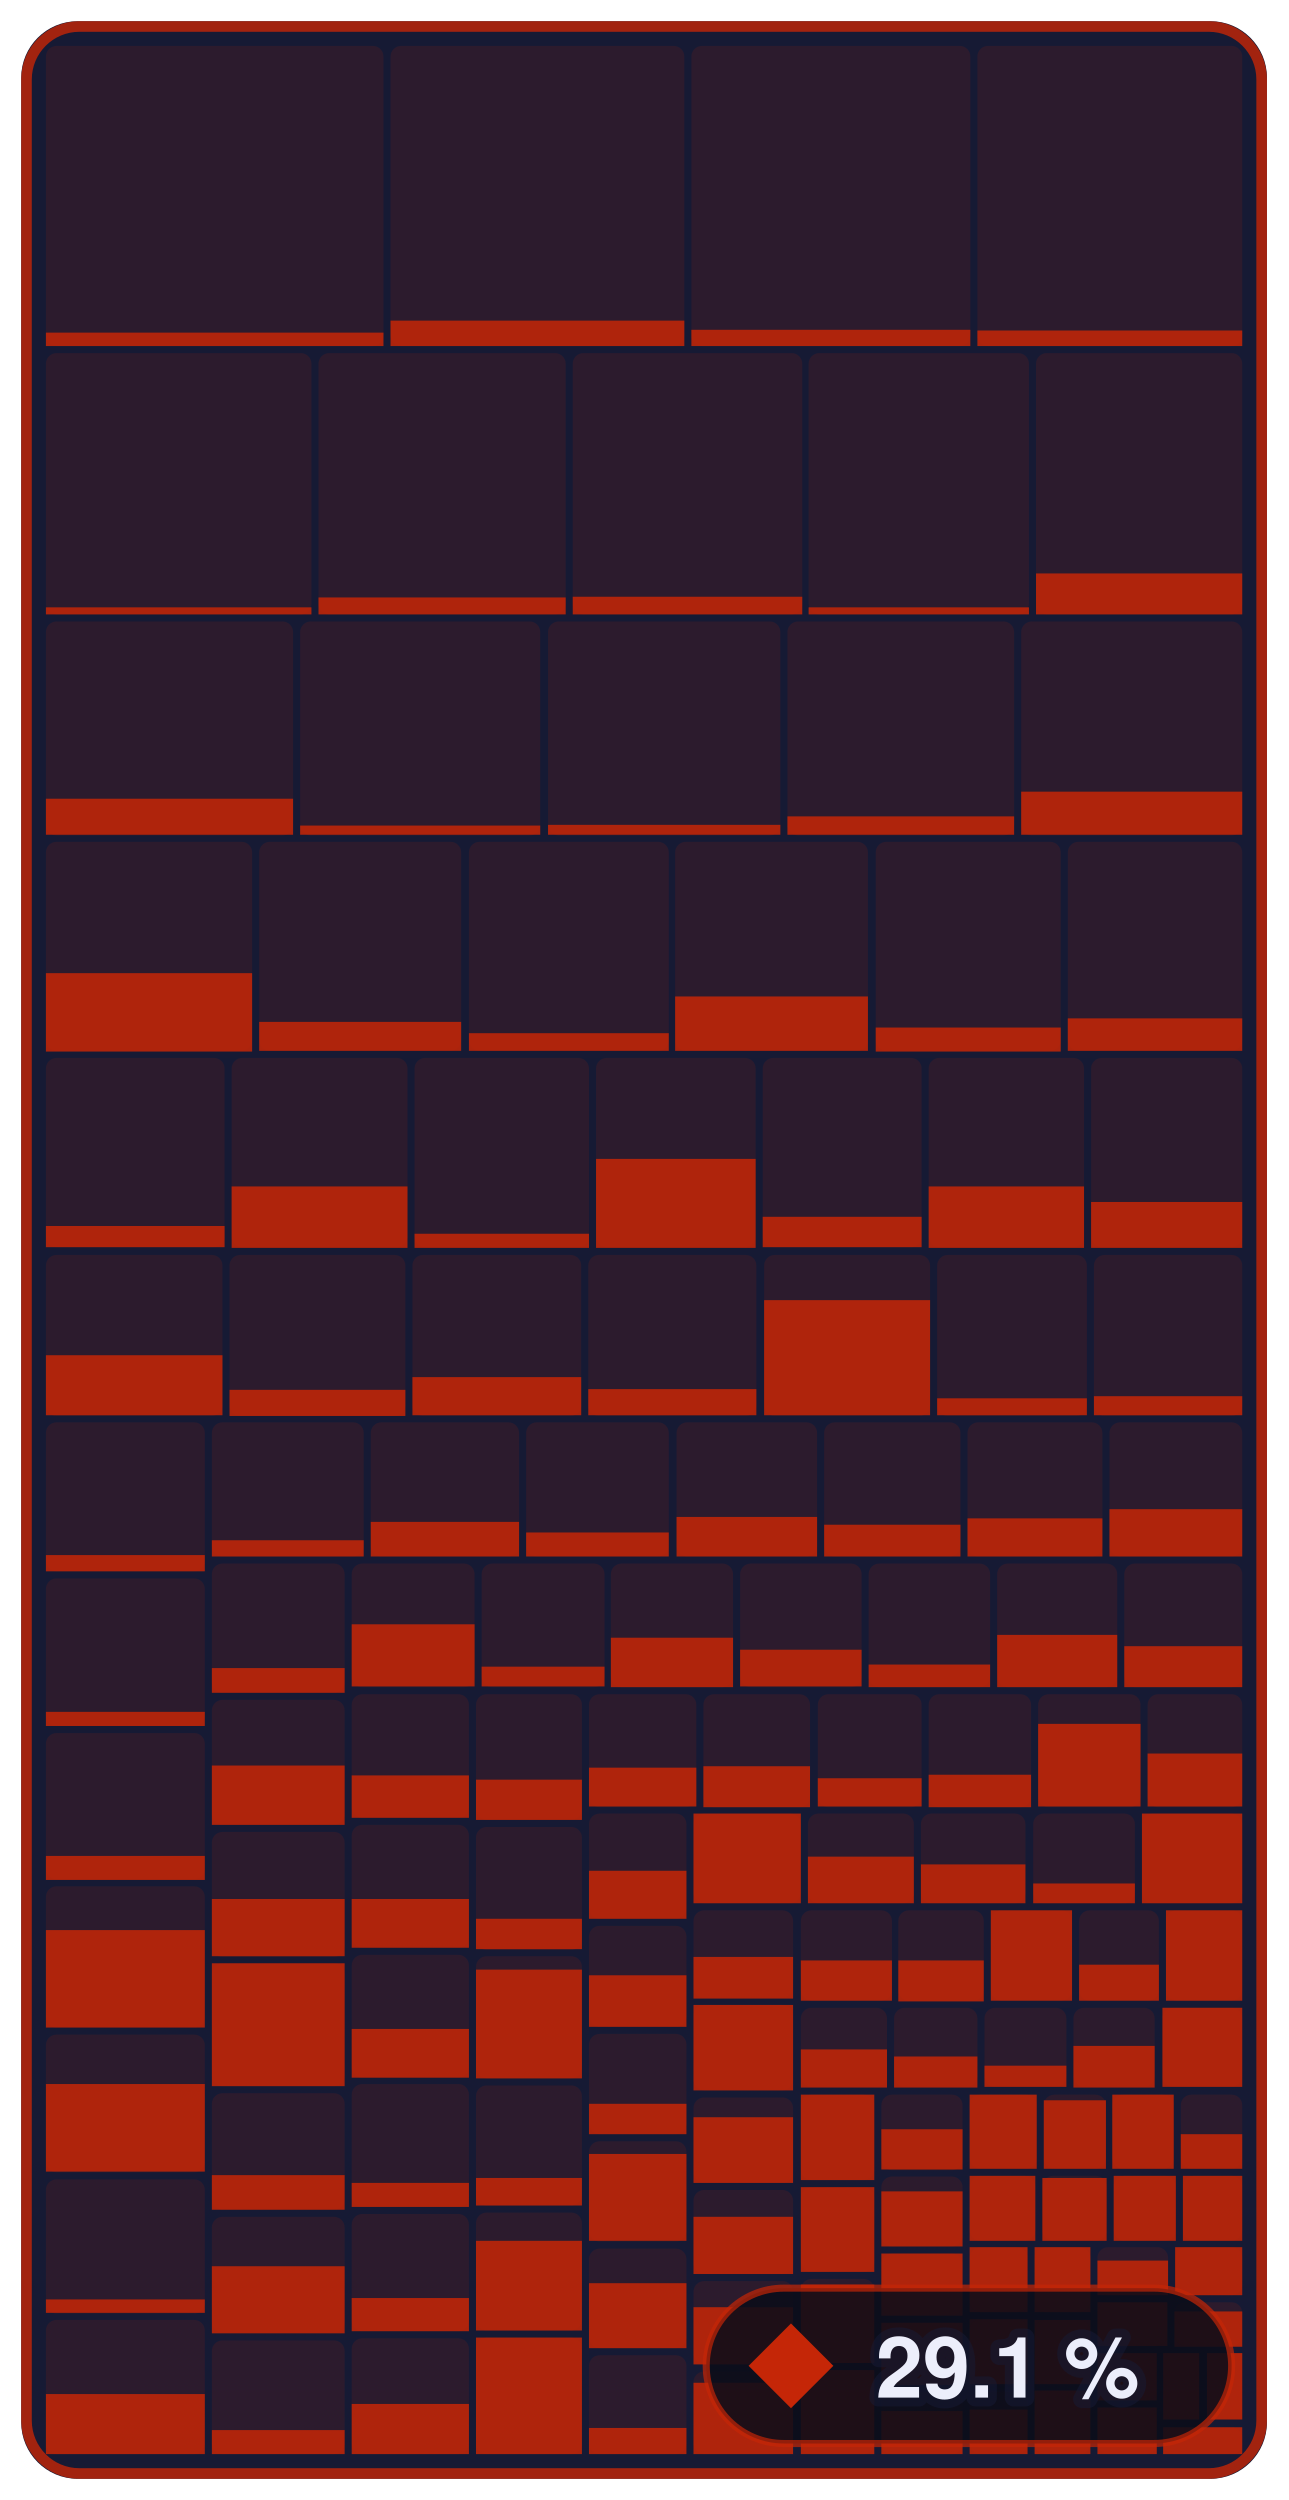
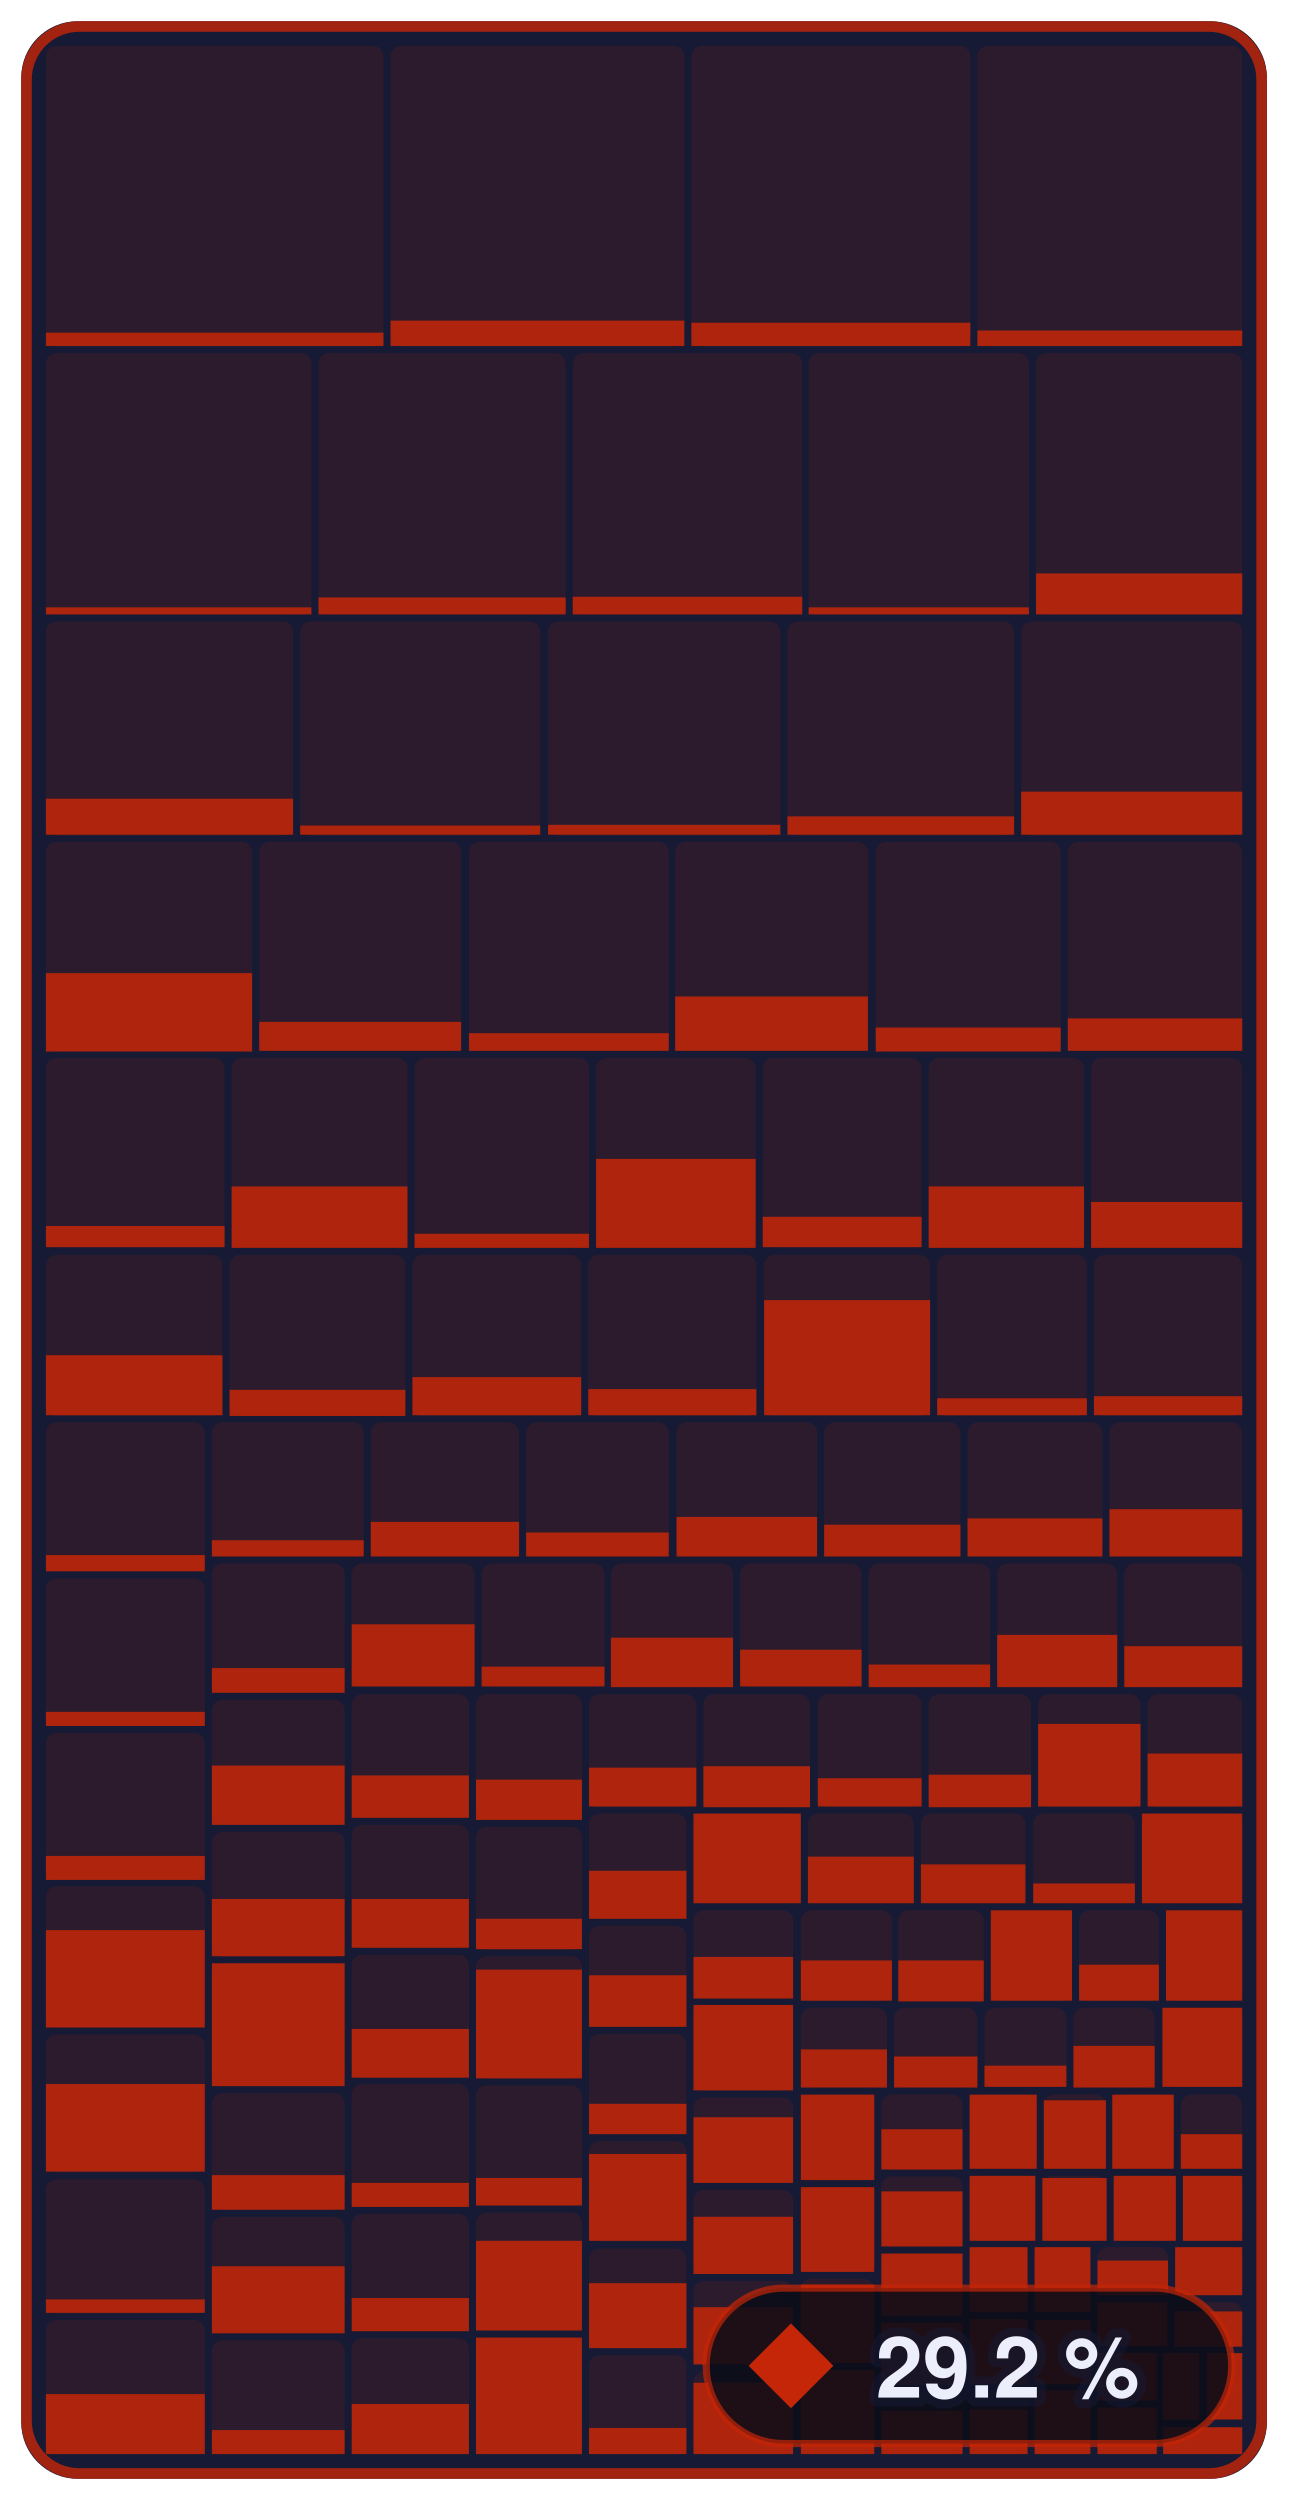
- <svg xmlns="http://www.w3.org/2000/svg" width="182.4" height="354" viewBox="0 0 182.4 354" role="img" aria-label="Enemies &amp; bosses: 29.1 % of 679,252 bytes of code matched, 872 of 1,339 functions">
+ <svg xmlns="http://www.w3.org/2000/svg" width="182.4" height="354" viewBox="0 0 182.4 354" role="img" aria-label="Enemies &amp; bosses: 29.2 % of 679,252 bytes of code matched, 873 of 1,339 functions">
  <style>text { font-family: -apple-system, BlinkMacSystemFont, 'Segoe UI', Helvetica, Arial, sans-serif; } .mono { font-family: ui-monospace, SFMono-Regular, 'SF Mono', Menlo, Consolas, monospace; } text { paint-order: stroke; stroke: #161a34; stroke-opacity: 0.55; stroke-width: 2.5px; stroke-linejoin: round; } .rise { transform-box: fill-box; transform-origin: 50% 100%; animation: rise 1.6s cubic-bezier(.2,.8,.2,1) .2s both; } @keyframes rise { from { transform: scaleY(0); } } @media (prefers-reduced-motion: reduce) { * { animation: none !important; } }</style>
  <rect x="3" y="3" width="176.4" height="348" rx="8" fill="#161a34" />
  <rect x="6.5" y="6.5" width="47.8" height="42.5" rx="1.5" fill="#c52607" fill-opacity="0.13" />
  <rect class="rise" x="6.5" y="47.1" width="47.8" height="1.9" fill="#c52607" fill-opacity="0.85" />
  <rect x="55.3" y="6.5" width="41.6" height="42.5" rx="1.5" fill="#c52607" fill-opacity="0.13" />
  <rect class="rise" x="55.3" y="45.4" width="41.6" height="3.6" fill="#c52607" fill-opacity="0.85" />
  <rect x="97.9" y="6.5" width="39.5" height="42.5" rx="1.5" fill="#c52607" fill-opacity="0.13" />
-   <rect class="rise" x="97.9" y="46.7" width="39.5" height="2.3" fill="#c52607" fill-opacity="0.85" />
+   <rect class="rise" x="97.9" y="45.7" width="39.5" height="3.3" fill="#c52607" fill-opacity="0.85" />
  <rect x="138.4" y="6.5" width="37.5" height="42.5" rx="1.5" fill="#c52607" fill-opacity="0.13" />
  <rect class="rise" x="138.4" y="46.8" width="37.5" height="2.2" fill="#c52607" fill-opacity="0.85" />
  <rect x="6.5" y="50.0" width="37.6" height="37.0" rx="1.5" fill="#c52607" fill-opacity="0.13" />
  <rect class="rise" x="6.5" y="86.0" width="37.6" height="1.0" fill="#c52607" fill-opacity="0.85" />
  <rect x="45.1" y="50.0" width="35.0" height="37.0" rx="1.5" fill="#c52607" fill-opacity="0.13" />
  <rect class="rise" x="45.1" y="84.6" width="35.0" height="2.4" fill="#c52607" fill-opacity="0.85" />
  <rect x="81.1" y="50.0" width="32.5" height="37.0" rx="1.5" fill="#c52607" fill-opacity="0.13" />
  <rect class="rise" x="81.1" y="84.5" width="32.5" height="2.5" fill="#c52607" fill-opacity="0.85" />
  <rect x="114.5" y="50.0" width="31.2" height="37.0" rx="1.5" fill="#c52607" fill-opacity="0.13" />
  <rect class="rise" x="114.5" y="86.0" width="31.2" height="1.0" fill="#c52607" fill-opacity="0.85" />
  <rect x="146.7" y="50.0" width="29.2" height="37.0" rx="1.5" fill="#c52607" fill-opacity="0.13" />
  <rect class="rise" x="146.7" y="81.2" width="29.2" height="5.8" fill="#c52607" fill-opacity="0.85" />
  <rect x="6.5" y="88.0" width="35.0" height="30.3" rx="1.5" fill="#c52607" fill-opacity="0.13" />
  <rect class="rise" x="6.5" y="113.1" width="35.0" height="5.1" fill="#c52607" fill-opacity="0.85" />
  <rect x="42.5" y="88.0" width="34.0" height="30.3" rx="1.5" fill="#c52607" fill-opacity="0.13" />
  <rect class="rise" x="42.5" y="116.9" width="34.0" height="1.3" fill="#c52607" fill-opacity="0.85" />
  <rect x="77.6" y="88.0" width="32.9" height="30.3" rx="1.5" fill="#c52607" fill-opacity="0.13" />
  <rect class="rise" x="77.6" y="116.8" width="32.9" height="1.4" fill="#c52607" fill-opacity="0.85" />
  <rect x="111.5" y="88.0" width="32.1" height="30.3" rx="1.5" fill="#c52607" fill-opacity="0.13" />
  <rect class="rise" x="111.5" y="115.6" width="32.1" height="2.6" fill="#c52607" fill-opacity="0.85" />
  <rect x="144.6" y="88.0" width="31.3" height="30.3" rx="1.5" fill="#c52607" fill-opacity="0.13" />
  <rect class="rise" x="144.6" y="112.1" width="31.3" height="6.1" fill="#c52607" fill-opacity="0.85" />
  <rect x="6.5" y="119.2" width="29.2" height="29.6" rx="1.5" fill="#c52607" fill-opacity="0.13" />
  <rect class="rise" x="6.5" y="137.8" width="29.2" height="11.1" fill="#c52607" fill-opacity="0.85" />
  <rect x="36.7" y="119.2" width="28.6" height="29.6" rx="1.5" fill="#c52607" fill-opacity="0.13" />
  <rect class="rise" x="36.7" y="144.7" width="28.6" height="4.1" fill="#c52607" fill-opacity="0.85" />
  <rect x="66.4" y="119.2" width="28.3" height="29.6" rx="1.5" fill="#c52607" fill-opacity="0.13" />
  <rect class="rise" x="66.4" y="146.3" width="28.3" height="2.5" fill="#c52607" fill-opacity="0.85" />
  <rect x="95.6" y="119.2" width="27.3" height="29.6" rx="1.5" fill="#c52607" fill-opacity="0.13" />
  <rect class="rise" x="95.6" y="141.1" width="27.3" height="7.7" fill="#c52607" fill-opacity="0.85" />
  <rect x="124.0" y="119.2" width="26.2" height="29.6" rx="1.5" fill="#c52607" fill-opacity="0.13" />
  <rect class="rise" x="124.0" y="145.5" width="26.2" height="3.4" fill="#c52607" fill-opacity="0.85" />
  <rect x="151.2" y="119.2" width="24.7" height="29.6" rx="1.5" fill="#c52607" fill-opacity="0.13" />
  <rect class="rise" x="151.2" y="144.2" width="24.7" height="4.6" fill="#c52607" fill-opacity="0.85" />
  <rect x="6.5" y="149.8" width="25.3" height="26.8" rx="1.5" fill="#c52607" fill-opacity="0.13" />
  <rect class="rise" x="6.5" y="173.6" width="25.3" height="3.0" fill="#c52607" fill-opacity="0.85" />
  <rect x="32.8" y="149.8" width="24.9" height="26.8" rx="1.5" fill="#c52607" fill-opacity="0.13" />
  <rect class="rise" x="32.8" y="168.0" width="24.9" height="8.7" fill="#c52607" fill-opacity="0.85" />
  <rect x="58.7" y="149.8" width="24.7" height="26.8" rx="1.5" fill="#c52607" fill-opacity="0.13" />
  <rect class="rise" x="58.7" y="174.7" width="24.7" height="2.0" fill="#c52607" fill-opacity="0.85" />
  <rect x="84.4" y="149.8" width="22.6" height="26.8" rx="1.5" fill="#c52607" fill-opacity="0.13" />
  <rect class="rise" x="84.4" y="164.1" width="22.6" height="12.6" fill="#c52607" fill-opacity="0.85" />
  <rect x="108.0" y="149.8" width="22.5" height="26.8" rx="1.5" fill="#c52607" fill-opacity="0.13" />
  <rect class="rise" x="108.0" y="172.3" width="22.5" height="4.3" fill="#c52607" fill-opacity="0.85" />
  <rect x="131.5" y="149.8" width="22.0" height="26.8" rx="1.5" fill="#c52607" fill-opacity="0.13" />
  <rect class="rise" x="131.5" y="168.0" width="22.0" height="8.7" fill="#c52607" fill-opacity="0.85" />
  <rect x="154.5" y="149.8" width="21.4" height="26.8" rx="1.5" fill="#c52607" fill-opacity="0.13" />
  <rect class="rise" x="154.5" y="170.2" width="21.4" height="6.5" fill="#c52607" fill-opacity="0.85" />
  <rect x="6.5" y="177.7" width="25.0" height="22.8" rx="1.5" fill="#c52607" fill-opacity="0.13" />
  <rect class="rise" x="6.5" y="191.9" width="25.0" height="8.5" fill="#c52607" fill-opacity="0.85" />
  <rect x="32.5" y="177.7" width="24.9" height="22.8" rx="1.5" fill="#c52607" fill-opacity="0.13" />
  <rect class="rise" x="32.5" y="196.8" width="24.9" height="3.7" fill="#c52607" fill-opacity="0.85" />
  <rect x="58.4" y="177.7" width="23.9" height="22.8" rx="1.5" fill="#c52607" fill-opacity="0.13" />
  <rect class="rise" x="58.4" y="195.0" width="23.9" height="5.4" fill="#c52607" fill-opacity="0.85" />
  <rect x="83.3" y="177.7" width="23.8" height="22.8" rx="1.5" fill="#c52607" fill-opacity="0.13" />
  <rect class="rise" x="83.3" y="196.7" width="23.8" height="3.7" fill="#c52607" fill-opacity="0.85" />
  <rect x="108.2" y="177.7" width="23.5" height="22.8" rx="1.5" fill="#c52607" fill-opacity="0.13" />
  <rect class="rise" x="108.2" y="184.1" width="23.5" height="16.3" fill="#c52607" fill-opacity="0.85" />
  <rect x="132.7" y="177.7" width="21.2" height="22.8" rx="1.5" fill="#c52607" fill-opacity="0.13" />
  <rect class="rise" x="132.7" y="198.0" width="21.2" height="2.4" fill="#c52607" fill-opacity="0.85" />
  <rect x="154.9" y="177.7" width="21.0" height="22.8" rx="1.5" fill="#c52607" fill-opacity="0.13" />
  <rect class="rise" x="154.9" y="197.7" width="21.0" height="2.7" fill="#c52607" fill-opacity="0.85" />
  <rect x="6.5" y="201.4" width="22.5" height="21.1" rx="1.5" fill="#c52607" fill-opacity="0.13" />
  <rect class="rise" x="6.5" y="220.2" width="22.5" height="2.3" fill="#c52607" fill-opacity="0.85" />
  <rect x="6.5" y="223.5" width="22.5" height="20.9" rx="1.5" fill="#c52607" fill-opacity="0.13" />
  <rect class="rise" x="6.5" y="242.4" width="22.5" height="2.0" fill="#c52607" fill-opacity="0.85" />
  <rect x="6.5" y="245.4" width="22.5" height="20.7" rx="1.5" fill="#c52607" fill-opacity="0.13" />
  <rect class="rise" x="6.5" y="262.8" width="22.5" height="3.4" fill="#c52607" fill-opacity="0.85" />
  <rect x="6.5" y="267.1" width="22.5" height="20.0" rx="1.5" fill="#c52607" fill-opacity="0.13" />
  <rect class="rise" x="6.5" y="273.3" width="22.5" height="13.8" fill="#c52607" fill-opacity="0.85" />
  <rect x="6.5" y="288.1" width="22.5" height="19.5" rx="1.5" fill="#c52607" fill-opacity="0.13" />
  <rect class="rise" x="6.5" y="295.1" width="22.5" height="12.4" fill="#c52607" fill-opacity="0.85" />
  <rect x="6.5" y="308.6" width="22.5" height="19.0" rx="1.5" fill="#c52607" fill-opacity="0.13" />
  <rect class="rise" x="6.5" y="325.6" width="22.5" height="1.9" fill="#c52607" fill-opacity="0.85" />
  <rect x="6.5" y="328.5" width="22.5" height="19.0" rx="1.5" fill="#c52607" fill-opacity="0.13" />
  <rect class="rise" x="6.5" y="339.0" width="22.5" height="8.5" fill="#c52607" fill-opacity="0.85" />
  <rect x="30.0" y="201.4" width="21.5" height="19.0" rx="1.5" fill="#c52607" fill-opacity="0.13" />
  <rect class="rise" x="30.0" y="218.1" width="21.5" height="2.3" fill="#c52607" fill-opacity="0.85" />
  <rect x="52.5" y="201.4" width="21.0" height="19.0" rx="1.5" fill="#c52607" fill-opacity="0.13" />
  <rect class="rise" x="52.5" y="215.5" width="21.0" height="4.9" fill="#c52607" fill-opacity="0.85" />
  <rect x="74.5" y="201.4" width="20.2" height="19.0" rx="1.5" fill="#c52607" fill-opacity="0.13" />
  <rect class="rise" x="74.5" y="217.0" width="20.2" height="3.4" fill="#c52607" fill-opacity="0.85" />
  <rect x="95.8" y="201.4" width="19.9" height="19.0" rx="1.5" fill="#c52607" fill-opacity="0.13" />
  <rect class="rise" x="95.8" y="214.8" width="19.9" height="5.6" fill="#c52607" fill-opacity="0.85" />
  <rect x="116.7" y="201.4" width="19.3" height="19.0" rx="1.5" fill="#c52607" fill-opacity="0.13" />
  <rect class="rise" x="116.7" y="215.9" width="19.3" height="4.5" fill="#c52607" fill-opacity="0.85" />
  <rect x="137.0" y="201.4" width="19.1" height="19.0" rx="1.5" fill="#c52607" fill-opacity="0.13" />
  <rect class="rise" x="137.0" y="215.0" width="19.1" height="5.4" fill="#c52607" fill-opacity="0.85" />
  <rect x="157.1" y="201.4" width="18.8" height="19.0" rx="1.5" fill="#c52607" fill-opacity="0.13" />
  <rect class="rise" x="157.1" y="213.7" width="18.8" height="6.7" fill="#c52607" fill-opacity="0.85" />
  <rect x="30.0" y="221.4" width="18.8" height="18.3" rx="1.5" fill="#c52607" fill-opacity="0.13" />
  <rect class="rise" x="30.0" y="236.2" width="18.8" height="3.5" fill="#c52607" fill-opacity="0.85" />
  <rect x="30.0" y="240.7" width="18.8" height="17.7" rx="1.5" fill="#c52607" fill-opacity="0.13" />
  <rect class="rise" x="30.0" y="250.0" width="18.8" height="8.4" fill="#c52607" fill-opacity="0.85" />
  <rect x="30.0" y="259.4" width="18.8" height="17.7" rx="1.5" fill="#c52607" fill-opacity="0.13" />
  <rect class="rise" x="30.0" y="268.9" width="18.8" height="8.1" fill="#c52607" fill-opacity="0.85" />
  <rect x="30.0" y="278.0" width="18.8" height="17.4" rx="1.5" fill="#c52607" fill-opacity="0.13" />
  <rect class="rise" x="30.0" y="278.0" width="18.8" height="17.4" fill="#c52607" fill-opacity="0.85" />
  <rect x="30.0" y="296.4" width="18.8" height="16.5" rx="1.5" fill="#c52607" fill-opacity="0.13" />
  <rect class="rise" x="30.0" y="308.0" width="18.8" height="4.9" fill="#c52607" fill-opacity="0.85" />
  <rect x="30.0" y="313.9" width="18.8" height="16.4" rx="1.5" fill="#c52607" fill-opacity="0.13" />
  <rect class="rise" x="30.0" y="320.9" width="18.8" height="9.5" fill="#c52607" fill-opacity="0.85" />
  <rect x="30.0" y="331.4" width="18.8" height="16.1" rx="1.5" fill="#c52607" fill-opacity="0.13" />
  <rect class="rise" x="30.0" y="344.1" width="18.8" height="3.4" fill="#c52607" fill-opacity="0.85" />
  <rect x="49.8" y="221.4" width="17.4" height="17.5" rx="1.5" fill="#c52607" fill-opacity="0.13" />
  <rect class="rise" x="49.8" y="230.0" width="17.4" height="8.8" fill="#c52607" fill-opacity="0.85" />
  <rect x="68.2" y="221.4" width="17.4" height="17.5" rx="1.5" fill="#c52607" fill-opacity="0.13" />
  <rect class="rise" x="68.2" y="236.0" width="17.4" height="2.8" fill="#c52607" fill-opacity="0.85" />
  <rect x="86.5" y="221.4" width="17.3" height="17.5" rx="1.5" fill="#c52607" fill-opacity="0.13" />
  <rect class="rise" x="86.5" y="231.9" width="17.3" height="7.0" fill="#c52607" fill-opacity="0.85" />
  <rect x="104.8" y="221.4" width="17.2" height="17.5" rx="1.5" fill="#c52607" fill-opacity="0.13" />
  <rect class="rise" x="104.8" y="233.6" width="17.2" height="5.2" fill="#c52607" fill-opacity="0.85" />
  <rect x="123.0" y="221.4" width="17.2" height="17.5" rx="1.5" fill="#c52607" fill-opacity="0.13" />
  <rect class="rise" x="123.0" y="235.7" width="17.2" height="3.2" fill="#c52607" fill-opacity="0.85" />
  <rect x="141.2" y="221.4" width="17.0" height="17.5" rx="1.5" fill="#c52607" fill-opacity="0.13" />
  <rect class="rise" x="141.2" y="231.5" width="17.0" height="7.4" fill="#c52607" fill-opacity="0.85" />
  <rect x="159.2" y="221.4" width="16.7" height="17.5" rx="1.5" fill="#c52607" fill-opacity="0.13" />
  <rect class="rise" x="159.2" y="233.1" width="16.7" height="5.8" fill="#c52607" fill-opacity="0.85" />
  <rect x="49.8" y="239.9" width="16.6" height="17.5" rx="1.5" fill="#c52607" fill-opacity="0.13" />
  <rect class="rise" x="49.8" y="251.4" width="16.6" height="6.0" fill="#c52607" fill-opacity="0.85" />
  <rect x="49.8" y="258.4" width="16.6" height="17.4" rx="1.5" fill="#c52607" fill-opacity="0.13" />
  <rect class="rise" x="49.8" y="268.9" width="16.6" height="6.9" fill="#c52607" fill-opacity="0.85" />
  <rect x="49.8" y="276.8" width="16.6" height="17.4" rx="1.5" fill="#c52607" fill-opacity="0.13" />
  <rect class="rise" x="49.8" y="287.3" width="16.6" height="6.9" fill="#c52607" fill-opacity="0.85" />
  <rect x="49.8" y="295.1" width="16.6" height="17.4" rx="1.5" fill="#c52607" fill-opacity="0.13" />
  <rect class="rise" x="49.8" y="309.1" width="16.6" height="3.4" fill="#c52607" fill-opacity="0.85" />
  <rect x="49.8" y="313.5" width="16.6" height="16.6" rx="1.5" fill="#c52607" fill-opacity="0.13" />
  <rect class="rise" x="49.8" y="325.4" width="16.6" height="4.7" fill="#c52607" fill-opacity="0.85" />
  <rect x="49.8" y="331.1" width="16.6" height="16.4" rx="1.5" fill="#c52607" fill-opacity="0.13" />
  <rect class="rise" x="49.8" y="340.4" width="16.6" height="7.1" fill="#c52607" fill-opacity="0.85" />
  <rect x="67.4" y="239.9" width="15.0" height="17.8" rx="1.5" fill="#c52607" fill-opacity="0.13" />
  <rect class="rise" x="67.4" y="252.0" width="15.0" height="5.7" fill="#c52607" fill-opacity="0.85" />
  <rect x="67.4" y="258.7" width="15.0" height="17.4" rx="1.5" fill="#c52607" fill-opacity="0.13" />
  <rect class="rise" x="67.4" y="271.7" width="15.0" height="4.3" fill="#c52607" fill-opacity="0.85" />
  <rect x="67.4" y="277.0" width="15.0" height="17.3" rx="1.5" fill="#c52607" fill-opacity="0.13" />
  <rect class="rise" x="67.4" y="278.9" width="15.0" height="15.4" fill="#c52607" fill-opacity="0.85" />
  <rect x="67.4" y="295.3" width="15.0" height="17.0" rx="1.5" fill="#c52607" fill-opacity="0.13" />
  <rect class="rise" x="67.4" y="308.4" width="15.0" height="3.9" fill="#c52607" fill-opacity="0.85" />
  <rect x="67.4" y="313.3" width="15.0" height="16.7" rx="1.5" fill="#c52607" fill-opacity="0.13" />
  <rect class="rise" x="67.4" y="317.3" width="15.0" height="12.7" fill="#c52607" fill-opacity="0.85" />
  <rect x="67.4" y="331.0" width="15.0" height="16.5" rx="1.5" fill="#c52607" fill-opacity="0.13" />
  <rect class="rise" x="67.4" y="331.0" width="15.0" height="16.5" fill="#c52607" fill-opacity="0.85" />
  <rect x="83.4" y="239.9" width="15.2" height="16.0" rx="1.5" fill="#c52607" fill-opacity="0.13" />
  <rect class="rise" x="83.4" y="250.3" width="15.2" height="5.5" fill="#c52607" fill-opacity="0.85" />
  <rect x="99.6" y="239.9" width="15.1" height="16.0" rx="1.5" fill="#c52607" fill-opacity="0.13" />
  <rect class="rise" x="99.6" y="250.1" width="15.1" height="5.8" fill="#c52607" fill-opacity="0.85" />
  <rect x="115.8" y="239.9" width="14.7" height="16.0" rx="1.5" fill="#c52607" fill-opacity="0.13" />
  <rect class="rise" x="115.8" y="251.8" width="14.7" height="4.0" fill="#c52607" fill-opacity="0.85" />
  <rect x="131.5" y="239.9" width="14.5" height="16.0" rx="1.5" fill="#c52607" fill-opacity="0.13" />
  <rect class="rise" x="131.5" y="251.3" width="14.5" height="4.6" fill="#c52607" fill-opacity="0.85" />
  <rect x="147.0" y="239.9" width="14.5" height="16.0" rx="1.5" fill="#c52607" fill-opacity="0.13" />
  <rect class="rise" x="147.0" y="244.1" width="14.5" height="11.7" fill="#c52607" fill-opacity="0.85" />
  <rect x="162.5" y="239.9" width="13.4" height="16.0" rx="1.5" fill="#c52607" fill-opacity="0.13" />
  <rect class="rise" x="162.5" y="248.3" width="13.4" height="7.5" fill="#c52607" fill-opacity="0.85" />
  <rect x="83.4" y="256.8" width="13.8" height="14.9" rx="1.5" fill="#c52607" fill-opacity="0.13" />
  <rect class="rise" x="83.4" y="264.9" width="13.8" height="6.8" fill="#c52607" fill-opacity="0.85" />
  <rect x="83.4" y="272.7" width="13.8" height="14.3" rx="1.5" fill="#c52607" fill-opacity="0.13" />
  <rect class="rise" x="83.4" y="279.7" width="13.8" height="7.3" fill="#c52607" fill-opacity="0.85" />
  <rect x="83.4" y="288.0" width="13.8" height="14.2" rx="1.5" fill="#c52607" fill-opacity="0.13" />
  <rect class="rise" x="83.4" y="297.9" width="13.8" height="4.3" fill="#c52607" fill-opacity="0.85" />
  <rect x="83.4" y="303.2" width="13.8" height="14.2" rx="1.5" fill="#c52607" fill-opacity="0.13" />
  <rect class="rise" x="83.4" y="305.0" width="13.8" height="12.3" fill="#c52607" fill-opacity="0.85" />
  <rect x="83.4" y="318.4" width="13.8" height="14.1" rx="1.5" fill="#c52607" fill-opacity="0.13" />
  <rect class="rise" x="83.4" y="323.3" width="13.8" height="9.2" fill="#c52607" fill-opacity="0.85" />
  <rect x="83.4" y="333.5" width="13.8" height="14.0" rx="1.5" fill="#c52607" fill-opacity="0.13" />
  <rect class="rise" x="83.4" y="343.8" width="13.8" height="3.7" fill="#c52607" fill-opacity="0.85" />
  <rect x="98.2" y="256.8" width="15.2" height="12.7" rx="1.5" fill="#c52607" fill-opacity="0.13" />
  <rect class="rise" x="98.2" y="256.8" width="15.2" height="12.7" fill="#c52607" fill-opacity="0.85" />
  <rect x="114.4" y="256.8" width="15.0" height="12.7" rx="1.5" fill="#c52607" fill-opacity="0.13" />
  <rect class="rise" x="114.4" y="262.9" width="15.0" height="6.6" fill="#c52607" fill-opacity="0.85" />
  <rect x="130.4" y="256.8" width="14.8" height="12.7" rx="1.5" fill="#c52607" fill-opacity="0.13" />
  <rect class="rise" x="130.4" y="264.0" width="14.8" height="5.5" fill="#c52607" fill-opacity="0.85" />
  <rect x="146.3" y="256.8" width="14.4" height="12.7" rx="1.5" fill="#c52607" fill-opacity="0.13" />
  <rect class="rise" x="146.3" y="266.7" width="14.4" height="2.8" fill="#c52607" fill-opacity="0.85" />
  <rect x="161.7" y="256.8" width="14.2" height="12.7" rx="1.5" fill="#c52607" fill-opacity="0.13" />
  <rect class="rise" x="161.7" y="256.8" width="14.2" height="12.7" fill="#c52607" fill-opacity="0.85" />
  <rect x="98.2" y="270.5" width="14.1" height="12.4" rx="1.5" fill="#c52607" fill-opacity="0.13" />
  <rect class="rise" x="98.2" y="277.1" width="14.1" height="5.9" fill="#c52607" fill-opacity="0.85" />
  <rect x="98.2" y="283.9" width="14.1" height="12.1" rx="1.5" fill="#c52607" fill-opacity="0.13" />
  <rect class="rise" x="98.2" y="283.9" width="14.1" height="12.1" fill="#c52607" fill-opacity="0.85" />
  <rect x="98.2" y="297.0" width="14.1" height="12.1" rx="1.5" fill="#c52607" fill-opacity="0.13" />
  <rect class="rise" x="98.2" y="299.8" width="14.1" height="9.3" fill="#c52607" fill-opacity="0.85" />
  <rect x="98.2" y="310.1" width="14.1" height="11.9" rx="1.5" fill="#c52607" fill-opacity="0.13" />
  <rect class="rise" x="98.2" y="313.9" width="14.1" height="8.1" fill="#c52607" fill-opacity="0.85" />
  <rect x="98.2" y="323.0" width="14.1" height="11.8" rx="1.5" fill="#c52607" fill-opacity="0.13" />
  <rect class="rise" x="98.2" y="326.7" width="14.1" height="8.1" fill="#c52607" fill-opacity="0.85" />
  <rect x="98.2" y="335.8" width="14.1" height="11.7" rx="1.5" fill="#c52607" fill-opacity="0.13" />
  <rect class="rise" x="98.2" y="337.4" width="14.1" height="10.1" fill="#c52607" fill-opacity="0.85" />
  <rect x="113.4" y="270.5" width="12.9" height="12.8" rx="1.5" fill="#c52607" fill-opacity="0.13" />
  <rect class="rise" x="113.4" y="277.6" width="12.9" height="5.7" fill="#c52607" fill-opacity="0.85" />
  <rect x="127.2" y="270.5" width="12.1" height="12.8" rx="1.5" fill="#c52607" fill-opacity="0.13" />
  <rect class="rise" x="127.2" y="277.6" width="12.1" height="5.8" fill="#c52607" fill-opacity="0.85" />
  <rect x="140.3" y="270.5" width="11.5" height="12.8" rx="1.5" fill="#c52607" fill-opacity="0.13" />
  <rect class="rise" x="140.3" y="270.5" width="11.5" height="12.8" fill="#c52607" fill-opacity="0.85" />
  <rect x="152.8" y="270.5" width="11.3" height="12.8" rx="1.5" fill="#c52607" fill-opacity="0.13" />
  <rect class="rise" x="152.8" y="278.2" width="11.3" height="5.1" fill="#c52607" fill-opacity="0.85" />
  <rect x="165.1" y="270.5" width="10.8" height="12.8" rx="1.5" fill="#c52607" fill-opacity="0.13" />
  <rect class="rise" x="165.1" y="270.5" width="10.8" height="12.8" fill="#c52607" fill-opacity="0.85" />
  <rect x="113.4" y="284.3" width="12.2" height="11.2" rx="1.5" fill="#c52607" fill-opacity="0.13" />
  <rect class="rise" x="113.4" y="290.2" width="12.2" height="5.4" fill="#c52607" fill-opacity="0.85" />
  <rect x="126.6" y="284.3" width="11.8" height="11.2" rx="1.5" fill="#c52607" fill-opacity="0.13" />
  <rect class="rise" x="126.6" y="291.2" width="11.8" height="4.4" fill="#c52607" fill-opacity="0.85" />
  <rect x="139.4" y="284.3" width="11.6" height="11.2" rx="1.5" fill="#c52607" fill-opacity="0.13" />
  <rect class="rise" x="139.4" y="292.5" width="11.6" height="3.0" fill="#c52607" fill-opacity="0.85" />
  <rect x="152.0" y="284.3" width="11.5" height="11.2" rx="1.5" fill="#c52607" fill-opacity="0.13" />
  <rect class="rise" x="152.0" y="289.7" width="11.5" height="5.9" fill="#c52607" fill-opacity="0.85" />
  <rect x="164.6" y="284.3" width="11.3" height="11.2" rx="1.5" fill="#c52607" fill-opacity="0.13" />
  <rect class="rise" x="164.6" y="284.3" width="11.3" height="11.2" fill="#c52607" fill-opacity="0.85" />
  <rect x="113.4" y="296.6" width="10.4" height="12.1" rx="1.5" fill="#c52607" fill-opacity="0.13" />
  <rect class="rise" x="113.4" y="296.6" width="10.4" height="12.1" fill="#c52607" fill-opacity="0.85" />
  <rect x="113.4" y="309.7" width="10.4" height="12.0" rx="1.5" fill="#c52607" fill-opacity="0.13" />
  <rect class="rise" x="113.4" y="309.7" width="10.4" height="12.0" fill="#c52607" fill-opacity="0.85" />
  <rect x="113.4" y="322.7" width="10.4" height="11.9" rx="1.5" fill="#c52607" fill-opacity="0.13" />
  <rect class="rise" x="113.4" y="323.5" width="10.4" height="11.1" fill="#c52607" fill-opacity="0.85" />
  <rect x="113.4" y="335.6" width="10.4" height="11.9" rx="1.5" fill="#c52607" fill-opacity="0.13" />
  <rect class="rise" x="113.4" y="335.6" width="10.4" height="11.9" fill="#c52607" fill-opacity="0.85" />
  <rect x="124.8" y="296.6" width="11.5" height="10.7" rx="1.5" fill="#c52607" fill-opacity="0.13" />
  <rect class="rise" x="124.8" y="301.5" width="11.5" height="5.7" fill="#c52607" fill-opacity="0.85" />
  <rect x="124.8" y="308.2" width="11.5" height="9.9" rx="1.5" fill="#c52607" fill-opacity="0.13" />
  <rect class="rise" x="124.8" y="310.3" width="11.5" height="7.8" fill="#c52607" fill-opacity="0.85" />
  <rect x="124.8" y="319.1" width="11.5" height="8.8" rx="1.5" fill="#c52607" fill-opacity="0.13" />
  <rect class="rise" x="124.8" y="319.1" width="11.5" height="8.8" fill="#c52607" fill-opacity="0.85" />
  <rect x="124.8" y="328.9" width="11.5" height="8.8" rx="1.5" fill="#c52607" fill-opacity="0.13" />
  <rect class="rise" x="124.8" y="328.9" width="11.5" height="8.8" fill="#c52607" fill-opacity="0.85" />
  <rect x="124.8" y="338.7" width="11.5" height="8.8" rx="1.5" fill="#c52607" fill-opacity="0.13" />
  <rect class="rise" x="124.8" y="341.4" width="11.5" height="6.1" fill="#c52607" fill-opacity="0.85" />
  <rect x="137.3" y="296.6" width="9.5" height="10.5" rx="1.5" fill="#c52607" fill-opacity="0.13" />
  <rect class="rise" x="137.3" y="296.6" width="9.5" height="10.5" fill="#c52607" fill-opacity="0.85" />
  <rect x="147.8" y="296.6" width="8.8" height="10.5" rx="1.5" fill="#c52607" fill-opacity="0.13" />
  <rect class="rise" x="147.8" y="297.4" width="8.8" height="9.7" fill="#c52607" fill-opacity="0.85" />
  <rect x="157.5" y="296.6" width="8.7" height="10.5" rx="1.5" fill="#c52607" fill-opacity="0.13" />
  <rect class="rise" x="157.5" y="296.6" width="8.7" height="10.5" fill="#c52607" fill-opacity="0.85" />
  <rect x="167.2" y="296.6" width="8.7" height="10.5" rx="1.5" fill="#c52607" fill-opacity="0.13" />
  <rect class="rise" x="167.2" y="302.2" width="8.7" height="4.9" fill="#c52607" fill-opacity="0.85" />
  <rect x="137.3" y="308.1" width="9.3" height="9.2" rx="1.5" fill="#c52607" fill-opacity="0.13" />
  <rect class="rise" x="137.3" y="308.1" width="9.3" height="9.2" fill="#c52607" fill-opacity="0.85" />
  <rect x="147.6" y="308.1" width="9.1" height="9.2" rx="1.5" fill="#c52607" fill-opacity="0.13" />
  <rect class="rise" x="147.6" y="308.4" width="9.1" height="8.9" fill="#c52607" fill-opacity="0.85" />
  <rect x="157.7" y="308.1" width="8.8" height="9.2" rx="1.5" fill="#c52607" fill-opacity="0.13" />
  <rect class="rise" x="157.7" y="308.1" width="8.8" height="9.2" fill="#c52607" fill-opacity="0.85" />
  <rect x="167.5" y="308.1" width="8.4" height="9.2" rx="1.5" fill="#c52607" fill-opacity="0.13" />
  <rect class="rise" x="167.5" y="308.1" width="8.4" height="9.2" fill="#c52607" fill-opacity="0.85" />
  <rect x="137.3" y="318.2" width="8.2" height="9.2" rx="1.5" fill="#c52607" fill-opacity="0.13" />
  <rect class="rise" x="137.3" y="318.2" width="8.2" height="9.2" fill="#c52607" fill-opacity="0.85" />
  <rect x="137.3" y="328.4" width="8.2" height="9.2" rx="1.5" fill="#c52607" fill-opacity="0.13" />
  <rect class="rise" x="137.3" y="328.4" width="8.2" height="9.2" fill="#c52607" fill-opacity="0.85" />
  <rect x="137.3" y="338.6" width="8.2" height="8.9" rx="1.5" fill="#c52607" fill-opacity="0.13" />
  <rect class="rise" x="137.3" y="341.2" width="8.2" height="6.3" fill="#c52607" fill-opacity="0.85" />
  <rect x="146.5" y="318.2" width="7.9" height="9.2" rx="1.5" fill="#c52607" fill-opacity="0.13" />
  <rect class="rise" x="146.5" y="318.2" width="7.9" height="9.2" fill="#c52607" fill-opacity="0.85" />
  <rect x="146.5" y="328.5" width="7.9" height="9.1" rx="1.5" fill="#c52607" fill-opacity="0.13" />
  <rect class="rise" x="146.5" y="328.5" width="7.9" height="9.1" fill="#c52607" fill-opacity="0.85" />
  <rect x="146.5" y="338.5" width="7.9" height="9.0" rx="1.5" fill="#c52607" fill-opacity="0.13" />
  <rect class="rise" x="146.5" y="338.5" width="7.9" height="9.0" fill="#c52607" fill-opacity="0.85" />
  <rect x="155.4" y="318.2" width="10.0" height="6.8" rx="1.5" fill="#c52607" fill-opacity="0.13" />
  <rect class="rise" x="155.4" y="320.1" width="10.0" height="4.9" fill="#c52607" fill-opacity="0.85" />
  <rect x="166.4" y="318.2" width="9.5" height="6.8" rx="1.5" fill="#c52607" fill-opacity="0.13" />
  <rect class="rise" x="166.4" y="318.2" width="9.5" height="6.8" fill="#c52607" fill-opacity="0.85" />
  <rect x="155.4" y="326.0" width="9.9" height="6.2" rx="1.5" fill="#c52607" fill-opacity="0.13" />
  <rect class="rise" x="155.4" y="326.0" width="9.9" height="6.2" fill="#c52607" fill-opacity="0.85" />
  <rect x="166.3" y="326.0" width="9.6" height="6.2" rx="1.5" fill="#c52607" fill-opacity="0.13" />
  <rect class="rise" x="166.3" y="327.3" width="9.6" height="5.0" fill="#c52607" fill-opacity="0.85" />
  <rect x="155.4" y="333.2" width="8.4" height="6.7" rx="1.5" fill="#c52607" fill-opacity="0.13" />
  <rect class="rise" x="155.4" y="333.2" width="8.4" height="6.7" fill="#c52607" fill-opacity="0.85" />
  <rect x="155.4" y="340.9" width="8.4" height="6.6" rx="1.5" fill="#c52607" fill-opacity="0.13" />
  <rect class="rise" x="155.4" y="340.9" width="8.4" height="6.6" fill="#c52607" fill-opacity="0.85" />
  <rect x="164.7" y="333.2" width="5.1" height="9.4" rx="0" fill="#c52607" fill-opacity="0.13" />
  <rect class="rise" x="164.7" y="333.2" width="5.1" height="9.4" fill="#c52607" fill-opacity="0.85" />
  <rect x="170.9" y="333.2" width="5.0" height="9.4" rx="0" fill="#c52607" fill-opacity="0.13" />
  <rect class="rise" x="170.9" y="333.2" width="5.0" height="9.4" fill="#c52607" fill-opacity="0.85" />
  <rect x="164.7" y="343.7" width="11.2" height="3.8" rx="1.5" fill="#c52607" fill-opacity="0.13" />
  <rect class="rise" x="164.7" y="343.7" width="11.2" height="3.8" fill="#c52607" fill-opacity="0.85" />
  <rect x="3.75" y="3.75" width="174.9" height="346.5" rx="7.5" fill="none" stroke="#c52607" stroke-opacity="0.8" stroke-width="1.5" />
  <rect x="100.0" y="324" width="74.4" height="22" rx="11" fill="#0b0d1a" fill-opacity="0.88" stroke="#c52607" stroke-opacity="0.7" />
  <path d="M112.0 329L118.0 335L112.0 341L106.0 335Z" fill="#c52607" />
-   <text x="124.0" y="339.5" font-size="12" font-weight="700" fill="#eceefb">29.1 %</text>
+   <text x="124.0" y="339.5" font-size="12" font-weight="700" fill="#eceefb">29.2 %</text>
</svg>
